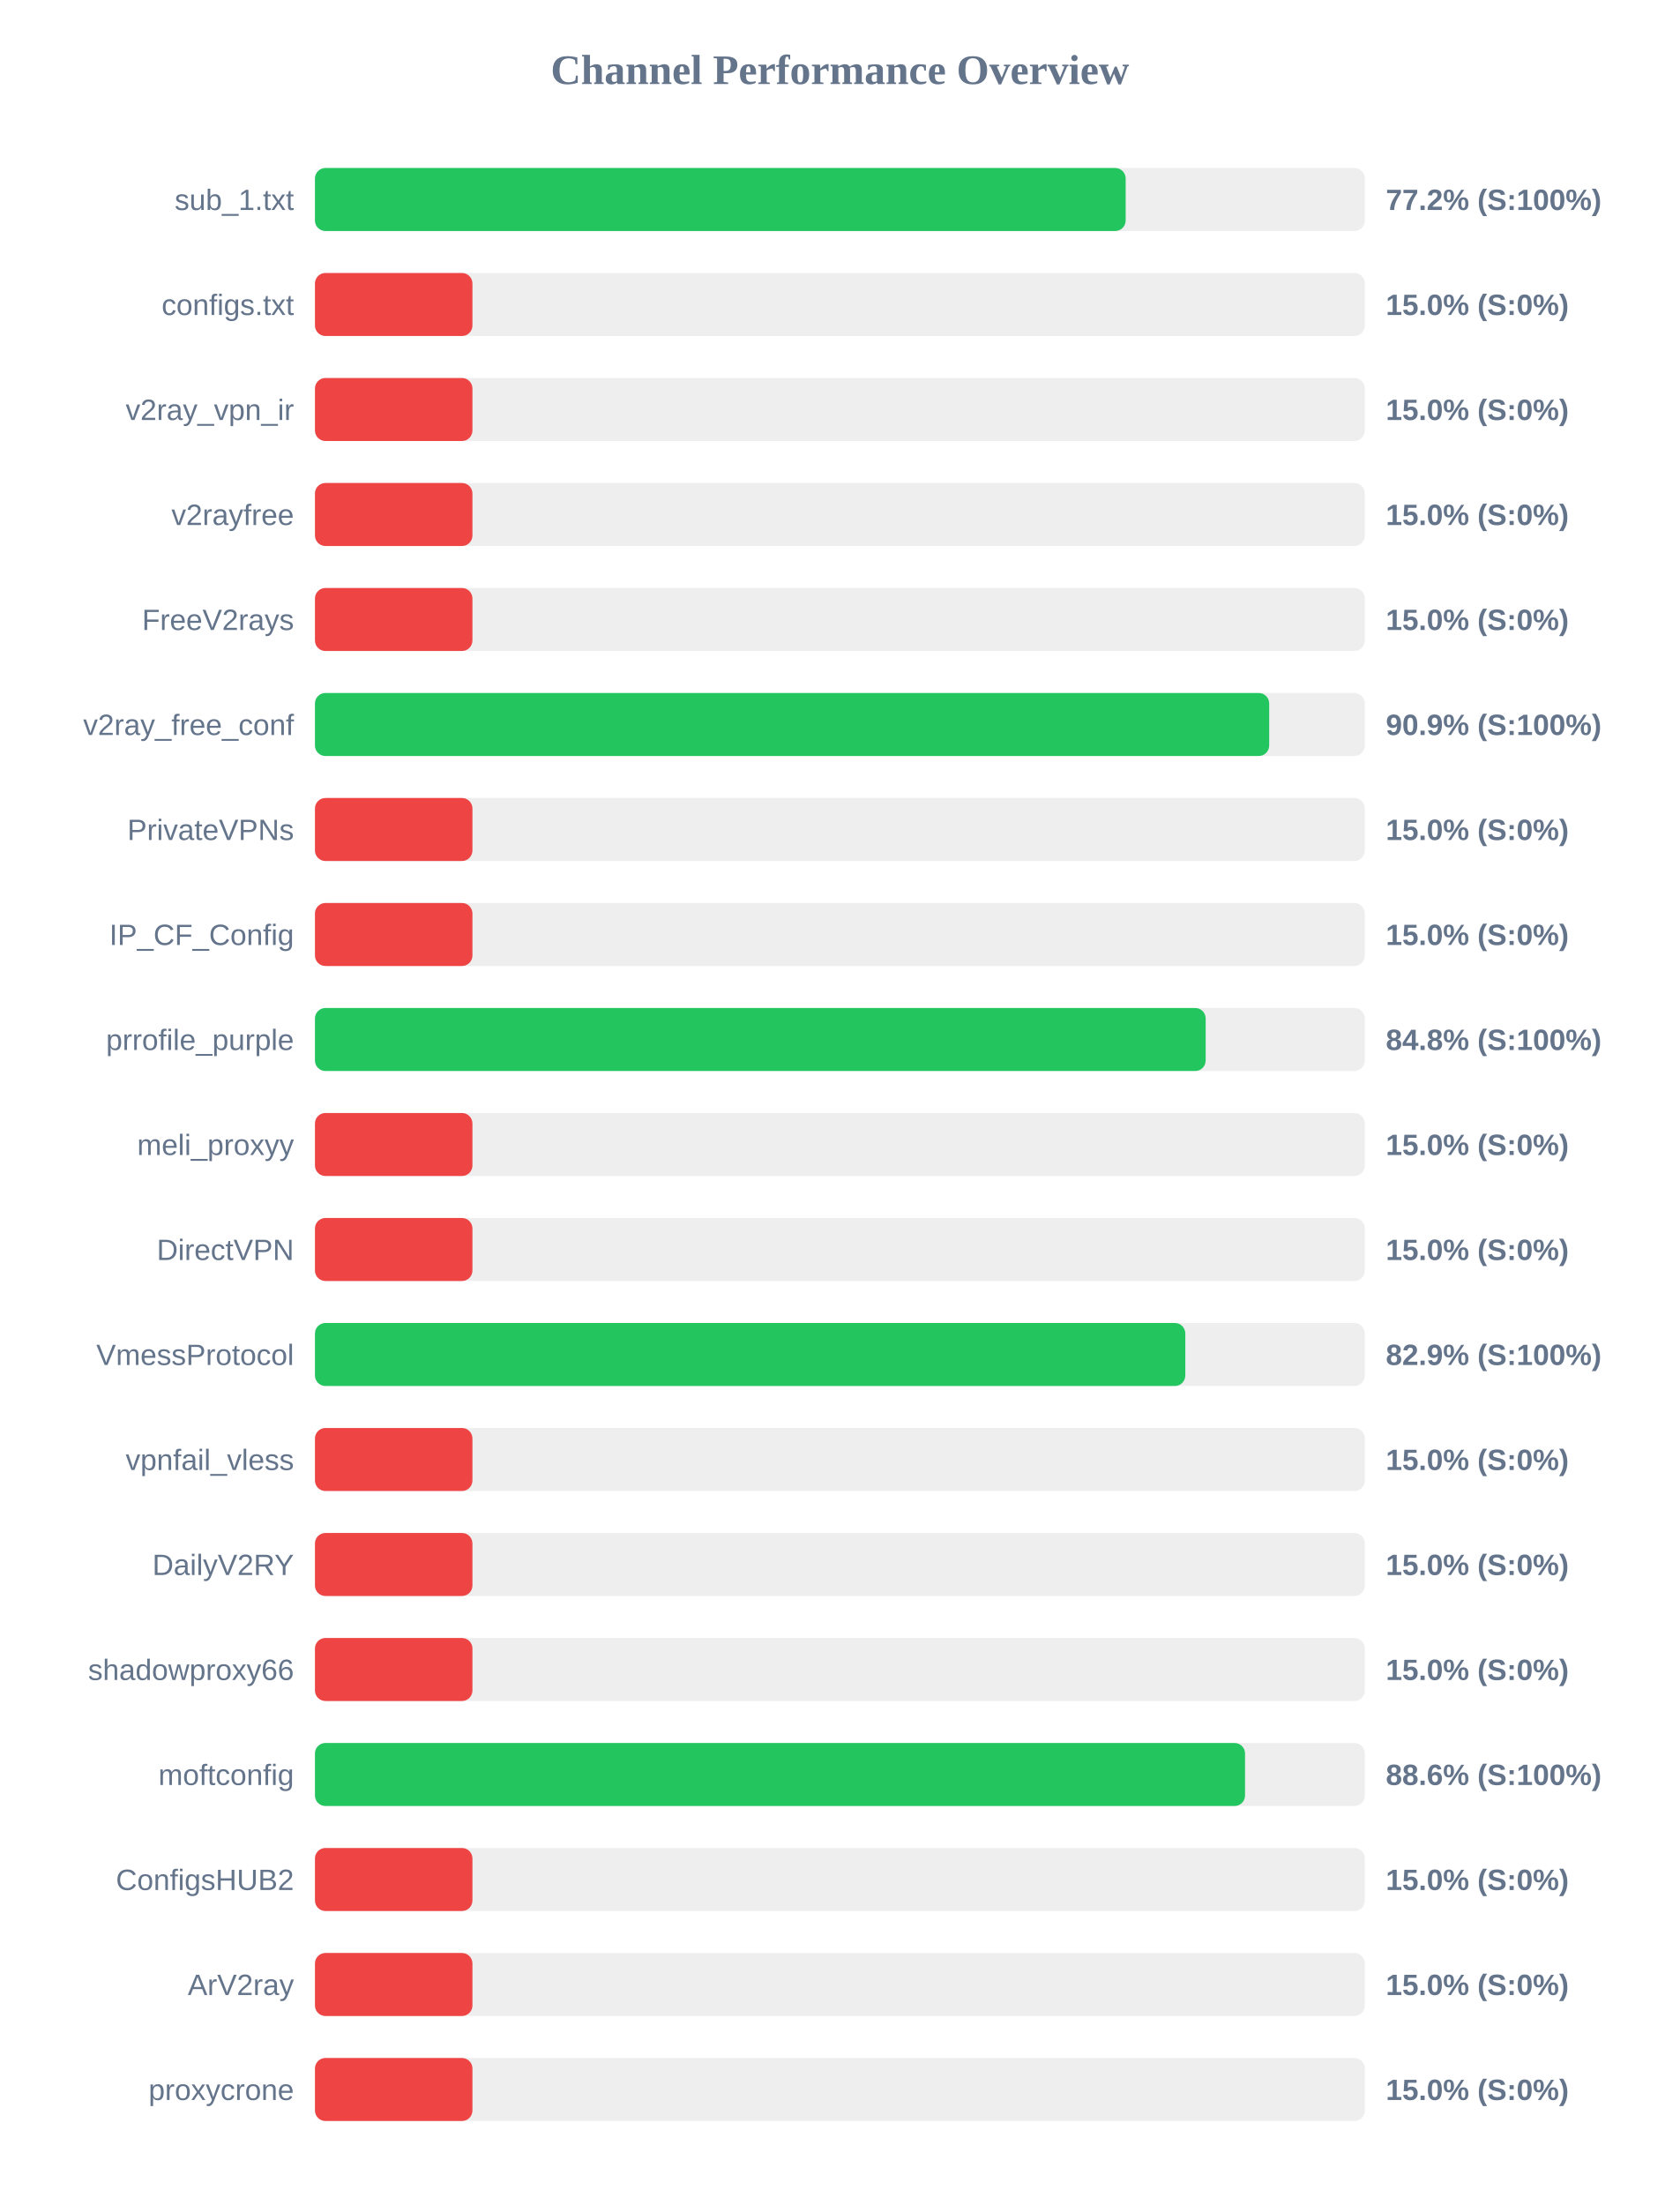
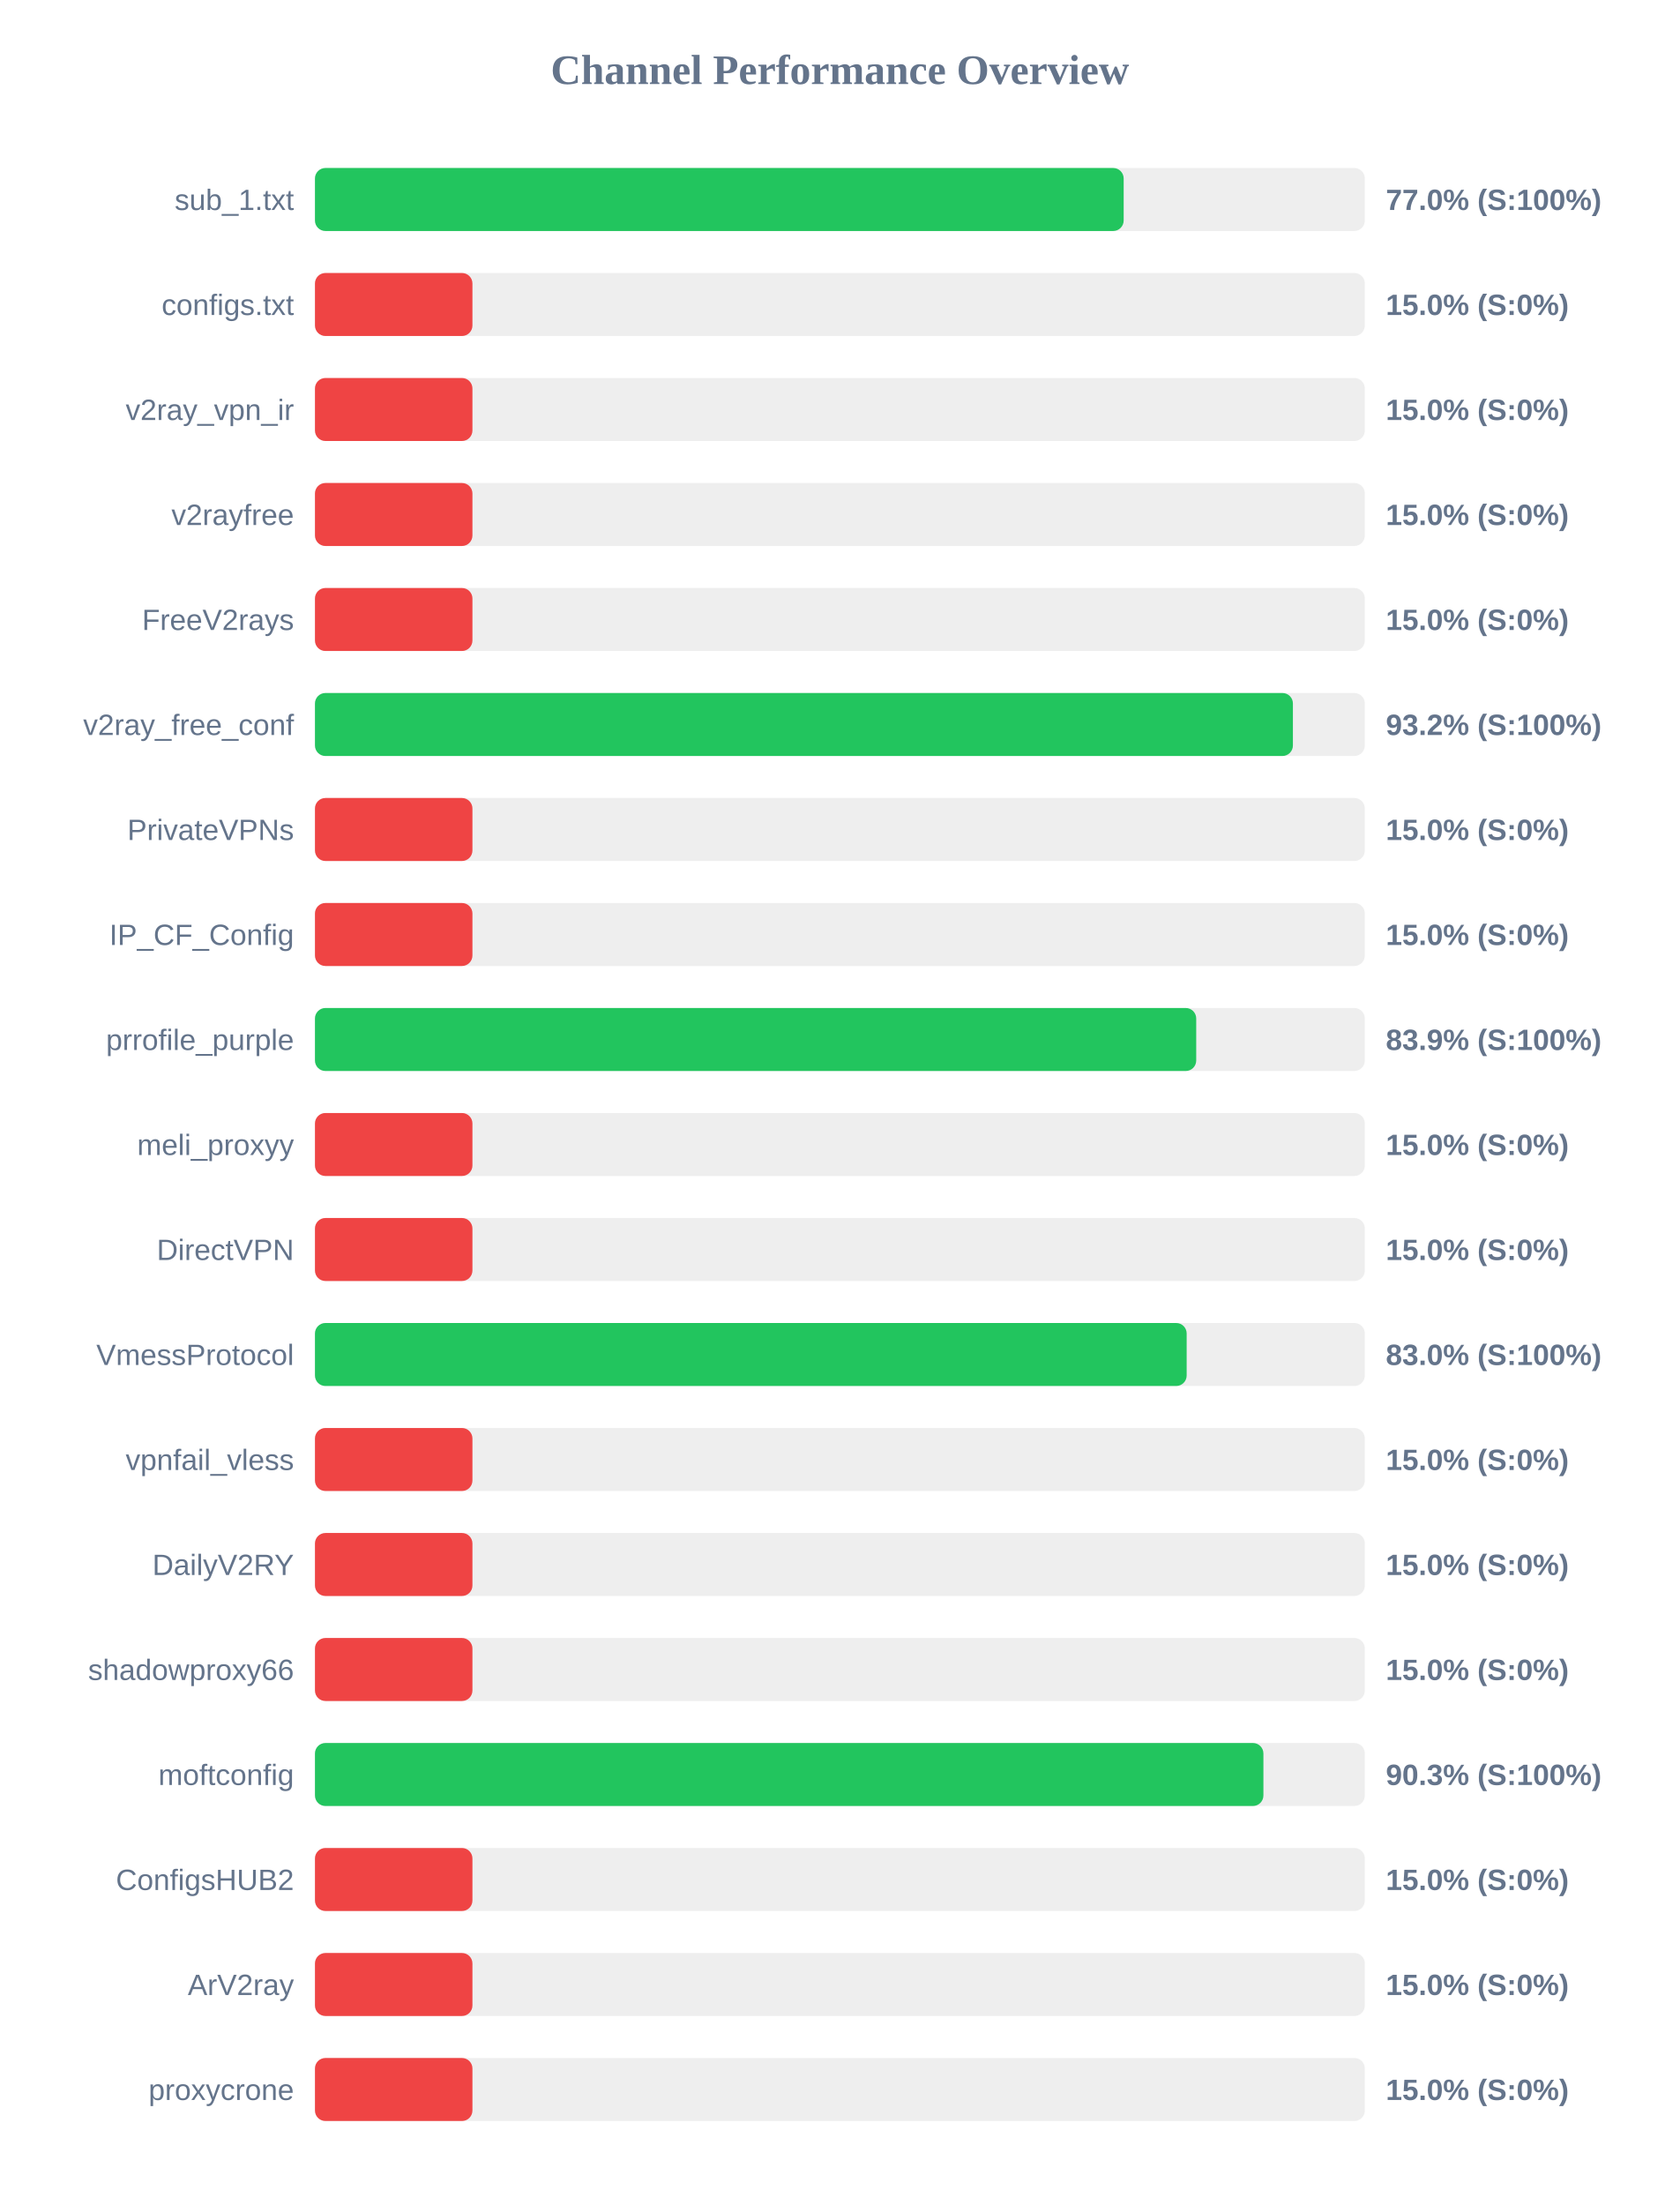
<svg xmlns="http://www.w3.org/2000/svg" width="800" height="1050" version="1.1">
  <style>
        .row { font: 14px Arial; fill: #64748b; }
        .score { font: bold 14px Arial; fill: #64748b; }
    </style>
  <text x="400" y="40" text-anchor="middle" font-size="20px" font-weight="bold" fill="#64748b">Channel Performance Overview</text>
  <rect x="150" y="80" width="500" height="30" fill="#eee" rx="5" />
-   <rect x="150" y="80" width="386.1" height="30" fill="#22c55e" rx="5" />
+   <rect x="150" y="80" width="385.15" height="30" fill="#22c55e" rx="5" />
  <text x="140" y="100" text-anchor="end" class="row">sub_1.txt</text>
-   <text x="660" y="100" text-anchor="start" class="score">77.2% (S:100%)</text>
+   <text x="660" y="100" text-anchor="start" class="score">77.0% (S:100%)</text>
  <rect x="150" y="130" width="500" height="30" fill="#eee" rx="5" />
  <rect x="150" y="130" width="75.0" height="30" fill="#ef4444" rx="5" />
  <text x="140" y="150" text-anchor="end" class="row">configs.txt</text>
  <text x="660" y="150" text-anchor="start" class="score">15.0% (S:0%)</text>
  <rect x="150" y="180" width="500" height="30" fill="#eee" rx="5" />
  <rect x="150" y="180" width="75.0" height="30" fill="#ef4444" rx="5" />
  <text x="140" y="200" text-anchor="end" class="row">v2ray_vpn_ir</text>
  <text x="660" y="200" text-anchor="start" class="score">15.0% (S:0%)</text>
  <rect x="150" y="230" width="500" height="30" fill="#eee" rx="5" />
  <rect x="150" y="230" width="75.0" height="30" fill="#ef4444" rx="5" />
  <text x="140" y="250" text-anchor="end" class="row">v2rayfree</text>
  <text x="660" y="250" text-anchor="start" class="score">15.0% (S:0%)</text>
  <rect x="150" y="280" width="500" height="30" fill="#eee" rx="5" />
  <rect x="150" y="280" width="75.0" height="30" fill="#ef4444" rx="5" />
  <text x="140" y="300" text-anchor="end" class="row">FreeV2rays</text>
  <text x="660" y="300" text-anchor="start" class="score">15.0% (S:0%)</text>
  <rect x="150" y="330" width="500" height="30" fill="#eee" rx="5" />
-   <rect x="150" y="330" width="454.45" height="30" fill="#22c55e" rx="5" />
+   <rect x="150" y="330" width="465.75" height="30" fill="#22c55e" rx="5" />
  <text x="140" y="350" text-anchor="end" class="row">v2ray_free_conf</text>
-   <text x="660" y="350" text-anchor="start" class="score">90.9% (S:100%)</text>
+   <text x="660" y="350" text-anchor="start" class="score">93.2% (S:100%)</text>
  <rect x="150" y="380" width="500" height="30" fill="#eee" rx="5" />
  <rect x="150" y="380" width="75.0" height="30" fill="#ef4444" rx="5" />
  <text x="140" y="400" text-anchor="end" class="row">PrivateVPNs</text>
  <text x="660" y="400" text-anchor="start" class="score">15.0% (S:0%)</text>
  <rect x="150" y="430" width="500" height="30" fill="#eee" rx="5" />
  <rect x="150" y="430" width="75.0" height="30" fill="#ef4444" rx="5" />
  <text x="140" y="450" text-anchor="end" class="row">IP_CF_Config</text>
  <text x="660" y="450" text-anchor="start" class="score">15.0% (S:0%)</text>
  <rect x="150" y="480" width="500" height="30" fill="#eee" rx="5" />
-   <rect x="150" y="480" width="424.2" height="30" fill="#22c55e" rx="5" />
+   <rect x="150" y="480" width="419.7" height="30" fill="#22c55e" rx="5" />
  <text x="140" y="500" text-anchor="end" class="row">prrofile_purple</text>
-   <text x="660" y="500" text-anchor="start" class="score">84.8% (S:100%)</text>
+   <text x="660" y="500" text-anchor="start" class="score">83.9% (S:100%)</text>
  <rect x="150" y="530" width="500" height="30" fill="#eee" rx="5" />
  <rect x="150" y="530" width="75.0" height="30" fill="#ef4444" rx="5" />
  <text x="140" y="550" text-anchor="end" class="row">meli_proxyy</text>
  <text x="660" y="550" text-anchor="start" class="score">15.0% (S:0%)</text>
  <rect x="150" y="580" width="500" height="30" fill="#eee" rx="5" />
  <rect x="150" y="580" width="75.0" height="30" fill="#ef4444" rx="5" />
  <text x="140" y="600" text-anchor="end" class="row">DirectVPN</text>
  <text x="660" y="600" text-anchor="start" class="score">15.0% (S:0%)</text>
  <rect x="150" y="630" width="500" height="30" fill="#eee" rx="5" />
-   <rect x="150" y="630" width="414.5" height="30" fill="#22c55e" rx="5" />
+   <rect x="150" y="630" width="415.15" height="30" fill="#22c55e" rx="5" />
  <text x="140" y="650" text-anchor="end" class="row">VmessProtocol</text>
-   <text x="660" y="650" text-anchor="start" class="score">82.9% (S:100%)</text>
+   <text x="660" y="650" text-anchor="start" class="score">83.0% (S:100%)</text>
  <rect x="150" y="680" width="500" height="30" fill="#eee" rx="5" />
  <rect x="150" y="680" width="75.0" height="30" fill="#ef4444" rx="5" />
  <text x="140" y="700" text-anchor="end" class="row">vpnfail_vless</text>
  <text x="660" y="700" text-anchor="start" class="score">15.0% (S:0%)</text>
  <rect x="150" y="730" width="500" height="30" fill="#eee" rx="5" />
  <rect x="150" y="730" width="75.0" height="30" fill="#ef4444" rx="5" />
  <text x="140" y="750" text-anchor="end" class="row">DailyV2RY</text>
  <text x="660" y="750" text-anchor="start" class="score">15.0% (S:0%)</text>
  <rect x="150" y="780" width="500" height="30" fill="#eee" rx="5" />
  <rect x="150" y="780" width="75.0" height="30" fill="#ef4444" rx="5" />
  <text x="140" y="800" text-anchor="end" class="row">shadowproxy66</text>
  <text x="660" y="800" text-anchor="start" class="score">15.0% (S:0%)</text>
  <rect x="150" y="830" width="500" height="30" fill="#eee" rx="5" />
-   <rect x="150" y="830" width="442.95" height="30" fill="#22c55e" rx="5" />
+   <rect x="150" y="830" width="451.7" height="30" fill="#22c55e" rx="5" />
  <text x="140" y="850" text-anchor="end" class="row">moftconfig</text>
-   <text x="660" y="850" text-anchor="start" class="score">88.6% (S:100%)</text>
+   <text x="660" y="850" text-anchor="start" class="score">90.3% (S:100%)</text>
  <rect x="150" y="880" width="500" height="30" fill="#eee" rx="5" />
  <rect x="150" y="880" width="75.0" height="30" fill="#ef4444" rx="5" />
  <text x="140" y="900" text-anchor="end" class="row">ConfigsHUB2</text>
  <text x="660" y="900" text-anchor="start" class="score">15.0% (S:0%)</text>
  <rect x="150" y="930" width="500" height="30" fill="#eee" rx="5" />
  <rect x="150" y="930" width="75.0" height="30" fill="#ef4444" rx="5" />
  <text x="140" y="950" text-anchor="end" class="row">ArV2ray</text>
  <text x="660" y="950" text-anchor="start" class="score">15.0% (S:0%)</text>
  <rect x="150" y="980" width="500" height="30" fill="#eee" rx="5" />
  <rect x="150" y="980" width="75.0" height="30" fill="#ef4444" rx="5" />
  <text x="140" y="1000" text-anchor="end" class="row">proxycrone</text>
  <text x="660" y="1000" text-anchor="start" class="score">15.0% (S:0%)</text>
</svg>
